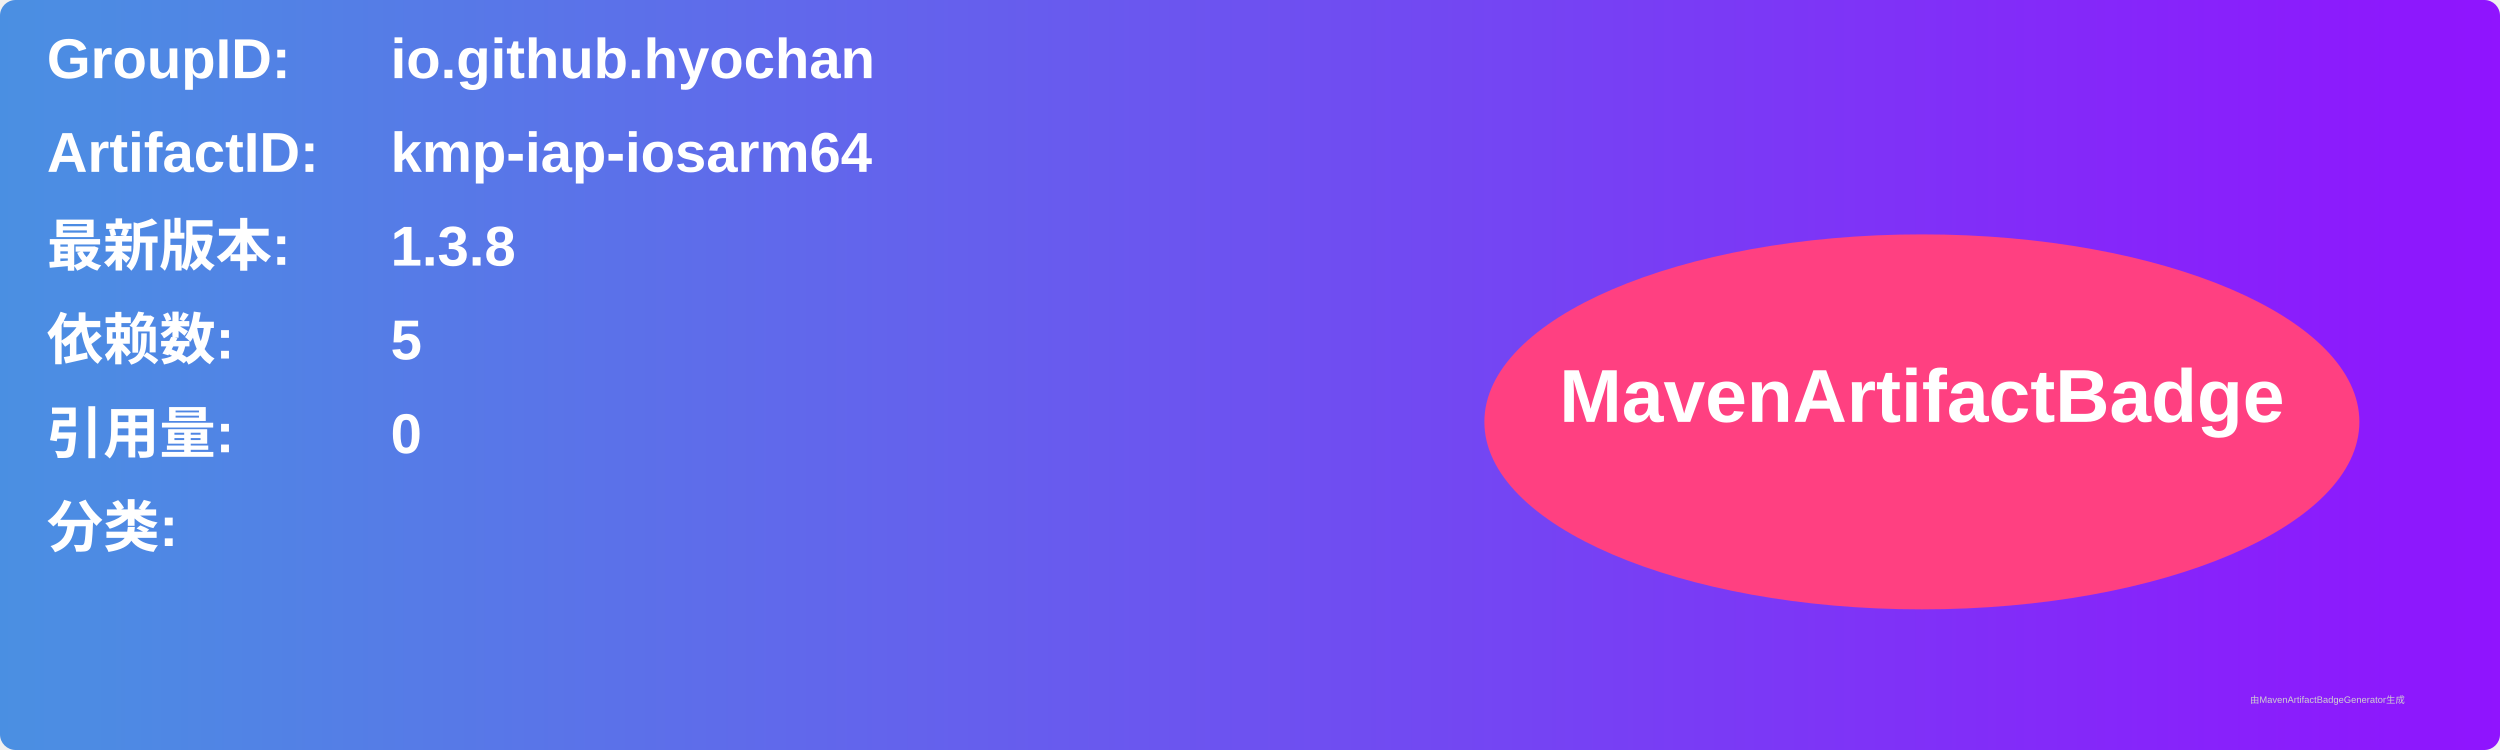
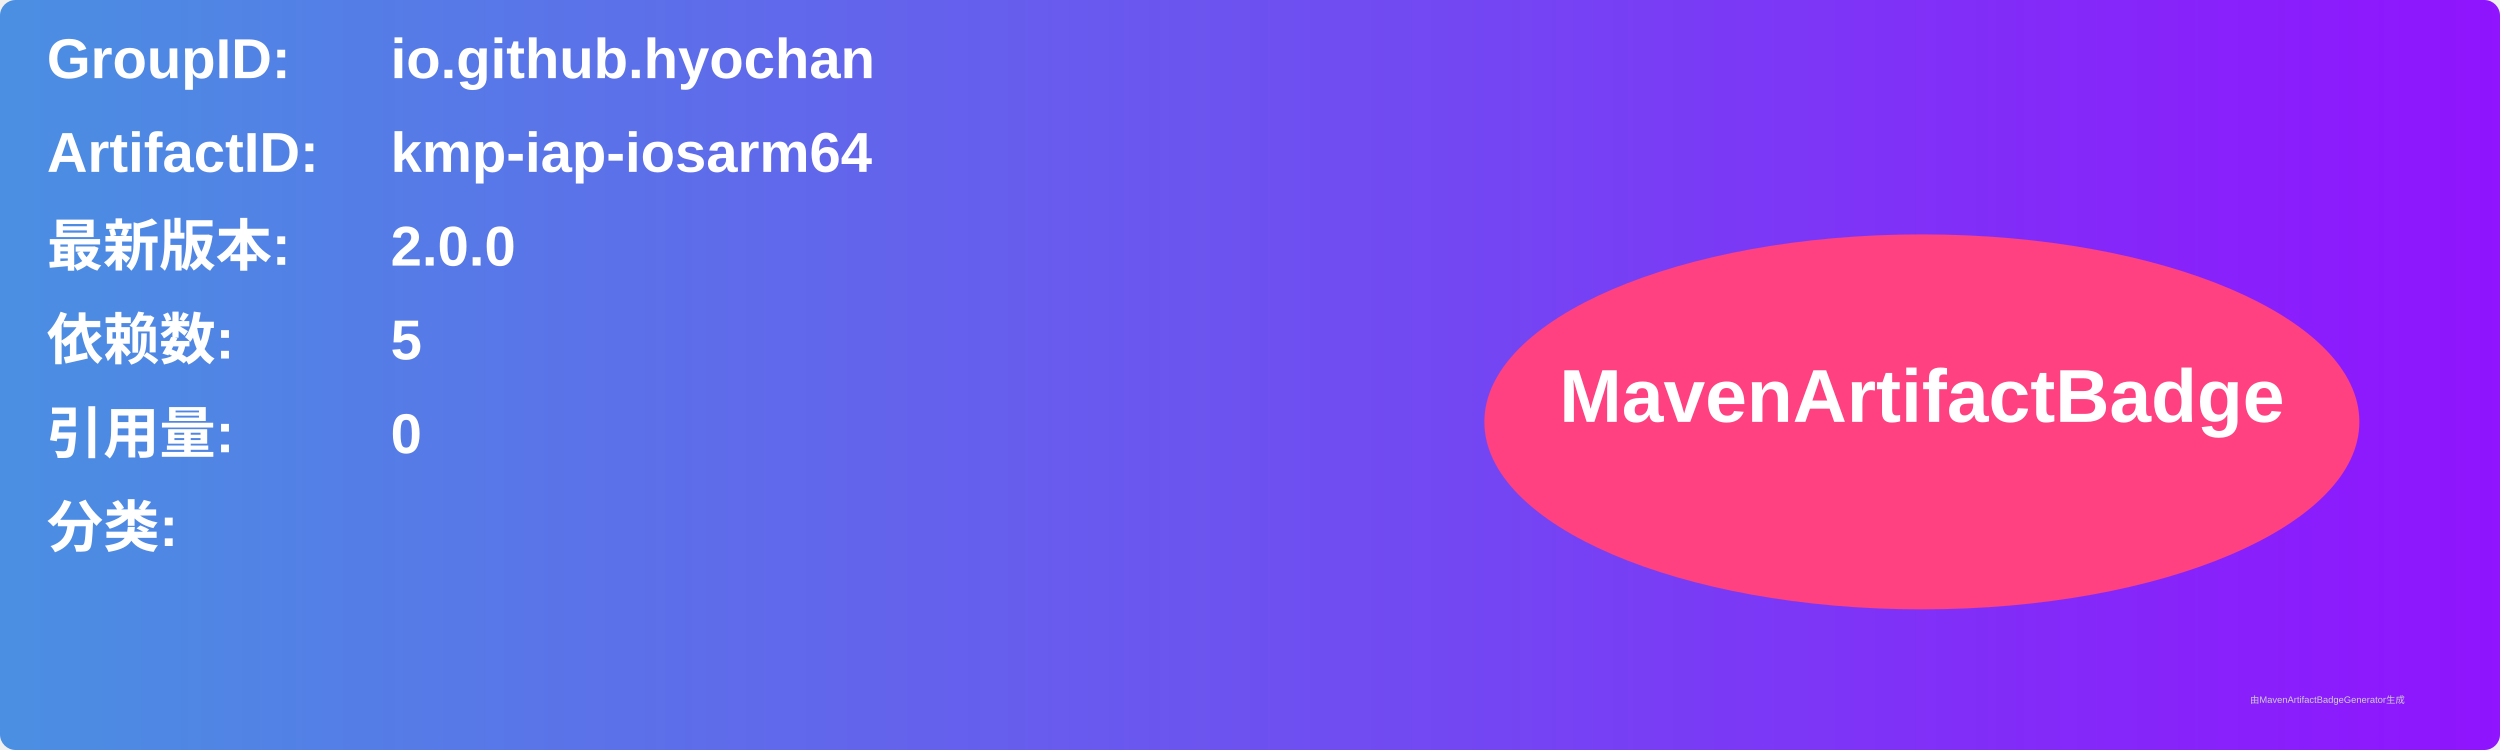
<svg xmlns="http://www.w3.org/2000/svg" width="800" height="240" viewBox="0 0 800 240">
  <linearGradient id="grad" x1="0%" y1="0%" x2="100%" y2="0%">
    <stop offset="0%" stop-color="#4a90e2" />
    <stop offset="100%" stop-color="#9013fe" />
  </linearGradient>
  <rect width="100%" height="100%" rx="5" ry="5" fill="url(#grad)" />
  <g transform="translate(15, 15)">
    <text x="0" y="10" font-family="Arial" font-size="18" fill="white" font-weight="bold" width="260">GroupID:</text>
    <text x="110" y="10" font-family="Arial" font-size="18" fill="white" font-weight="bold" width="460">io.github.hyochan</text>
    <text x="0" y="40" font-family="Arial" font-size="18" fill="white" font-weight="bold" width="260">ArtifactID:</text>
    <text x="110" y="40" font-family="Arial" font-size="18" fill="white" font-weight="bold" width="460">kmp-iap-iosarm64</text>
    <text x="0" y="70" font-family="Arial" font-size="18" fill="white" font-weight="bold">最新版本:</text>
    <text x="110" y="70" font-family="Arial" font-size="18" fill="white" font-weight="bold">
-       <tspan font-weight="bold">1.3.8</tspan>
+       <tspan font-weight="bold">2.0.0</tspan>
    </text>
    <text x="0" y="100" font-family="Arial" font-size="18" fill="white" font-weight="bold">依赖数: </text>
    <text x="110" y="100" font-family="Arial" font-size="18" fill="white">
      <tspan font-weight="bold">5</tspan>
    </text>
    <text x="0" y="130" font-family="Arial" font-size="18" fill="white" font-weight="bold">引用量: </text>
    <text x="110" y="130" font-family="Arial" font-size="18" fill="white">
      <tspan font-weight="bold">0</tspan>
    </text>
    <text x="0" y="160" font-family="Arial" font-size="18" fill="white" font-weight="bold">分类:</text>
    <text x="10" y="190" font-family="Arial" font-size="10" fill="white">
      <tspan font-weight="bold" />
    </text>
    <ellipse cx="600" cy="120" rx="140" ry="60" fill="#ff4081" />
    <text x="600" y="120" text-anchor="middle" font-family="Arial" font-size="24" fill="white" font-weight="bold">MavenArtifactBadge</text>
  </g>
  <text x="720" y="225" font-family="Arial" font-size="3" fill="#d0d0d0">由MavenArtifactBadgeGenerator生成</text>
</svg>
